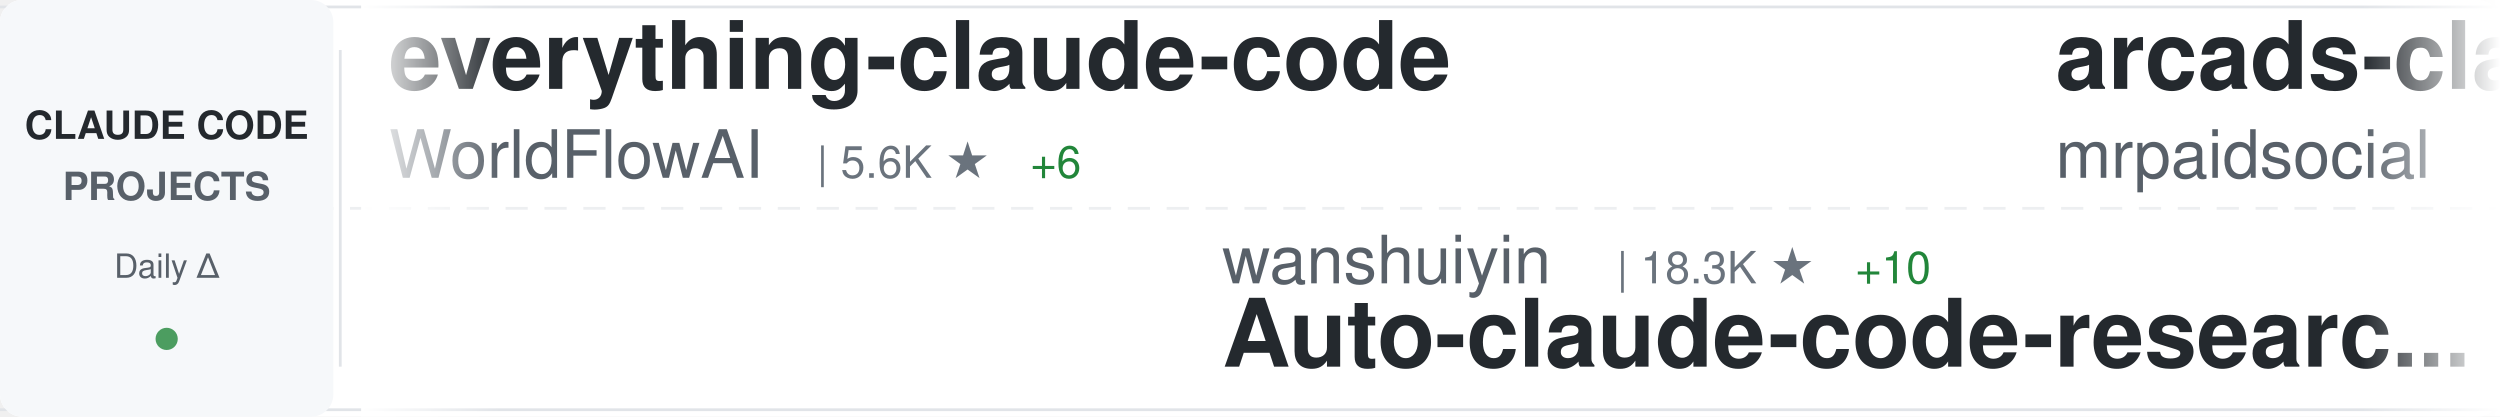
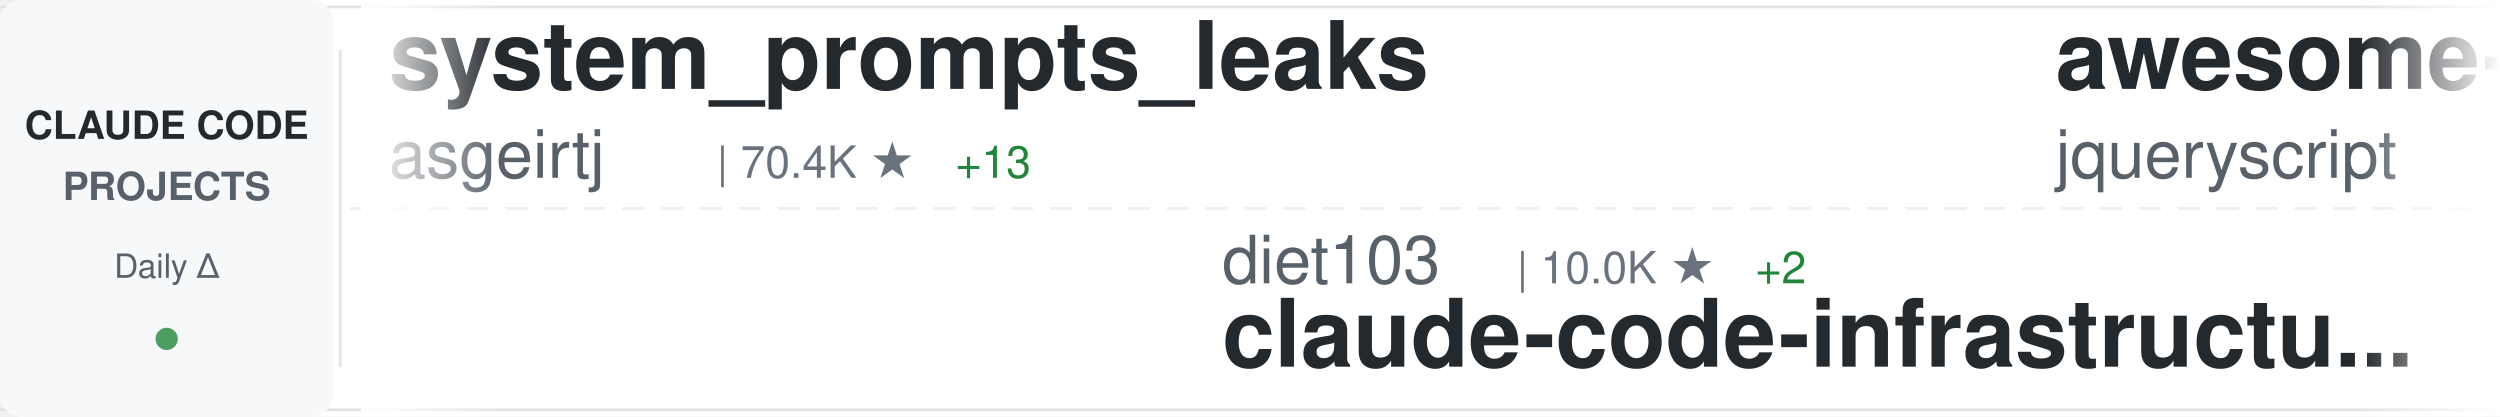
<svg xmlns="http://www.w3.org/2000/svg" width="900" height="150">
  <defs>
    <linearGradient id="awesomeLeftFade" x1="0%" y1="0%" x2="100%" y2="0%">
      <stop offset="0%" style="stop-color:#ffffff;stop-opacity:1" />
      <stop offset="100%" style="stop-color:#ffffff;stop-opacity:0" />
    </linearGradient>
    <linearGradient id="awesomeRightFade" x1="0%" y1="0%" x2="100%" y2="0%">
      <stop offset="0%" style="stop-color:#ffffff;stop-opacity:0" />
      <stop offset="100%" style="stop-color:#ffffff;stop-opacity:1" />
    </linearGradient>
  </defs>
  <rect width="900" height="150" fill="#ffffff" rx="8" />
  <rect x="0" y="2" width="900" height="1" fill="#e1e4e8" />
  <rect x="0" y="147" width="900" height="1" fill="#e1e4e8" />
  <line x1="0" y1="75" x2="900" y2="75" stroke="#e1e4e8" stroke-width="1" stroke-dasharray="8 6" opacity="0.6" />
  <rect x="0" y="0" width="120" height="150" fill="#f6f8fa" rx="8" />
  <text x="60" y="50" font-family="-apple-system, BlinkMacSystemFont, 'Segoe UI', Helvetica, Arial, sans-serif" font-size="14" font-weight="600" fill="#24292e" text-anchor="middle">CLAUDE CODE</text>
  <text x="60" y="72" font-family="-apple-system, BlinkMacSystemFont, 'Segoe UI', Helvetica, Arial, sans-serif" font-size="14" font-weight="600" fill="#586069" text-anchor="middle">PROJECTS</text>
  <text x="60" y="100" font-family="-apple-system, BlinkMacSystemFont, 'Segoe UI', Helvetica, Arial, sans-serif" font-size="12" font-weight="500" fill="#586069" text-anchor="middle">Daily Δ</text>
  <circle cx="60" cy="122" r="4" fill="#22863a" opacity="0.8" />
  <rect x="122" y="18" width="1" height="114" fill="#e1e4e8" />
  <clipPath id="awesomeTickerClip">
    <rect x="130" y="0" width="770" height="150" />
  </clipPath>
  <g clip-path="url(#awesomeTickerClip)">
    <g id="awesomeTickerItems">
      <animateTransform attributeName="transform" attributeType="XML" type="translate" from="0 0" to="-3000 0" dur="54s" repeatCount="indefinite" />
      <g transform="translate(0, 0)">
-         <text x="140" y="32" font-family="-apple-system, BlinkMacSystemFont, 'Segoe UI', Helvetica, Arial, sans-serif" font-size="34" font-weight="600" fill="#24292e">everything-claude-code</text>
-         <text x="140" y="64" font-family="-apple-system, BlinkMacSystemFont, 'Segoe UI', Helvetica, Arial, sans-serif" font-size="24" font-weight="400" fill="#586069">WorldFlowAI</text>
-         <text x="294" y="64" font-family="-apple-system, BlinkMacSystemFont, 'Segoe UI', Helvetica, Arial, sans-serif" font-size="16" font-weight="500" fill="#6a737d">| 5.6K ★</text>
-         <text x="371" y="64" font-family="-apple-system, BlinkMacSystemFont, 'Segoe UI', Helvetica, Arial, sans-serif" font-size="16" font-weight="500" fill="#22863a"> +6</text>
+         <text x="140" y="32" font-family="-apple-system, BlinkMacSystemFont, 'Segoe UI', Helvetica, Arial, sans-serif" font-size="34" font-weight="600" fill="#24292e">system_prompts_leaks</text>
+         <text x="140" y="64" font-family="-apple-system, BlinkMacSystemFont, 'Segoe UI', Helvetica, Arial, sans-serif" font-size="24" font-weight="400" fill="#586069">asgeirtj</text>
+         <text x="258" y="64" font-family="-apple-system, BlinkMacSystemFont, 'Segoe UI', Helvetica, Arial, sans-serif" font-size="16" font-weight="500" fill="#6a737d">| 70.4K ★</text>
+         <text x="344" y="64" font-family="-apple-system, BlinkMacSystemFont, 'Segoe UI', Helvetica, Arial, sans-serif" font-size="16" font-weight="500" fill="#22863a"> +13</text>
      </g>
      <g transform="translate(300, 0)">
-         <text x="140" y="102" font-family="-apple-system, BlinkMacSystemFont, 'Segoe UI', Helvetica, Arial, sans-serif" font-size="24" font-weight="400" fill="#586069">wanshuiyin</text>
-         <text x="282" y="102" font-family="-apple-system, BlinkMacSystemFont, 'Segoe UI', Helvetica, Arial, sans-serif" font-size="16" font-weight="500" fill="#6a737d">| 18.3K ★</text>
-         <text x="368" y="102" font-family="-apple-system, BlinkMacSystemFont, 'Segoe UI', Helvetica, Arial, sans-serif" font-size="16" font-weight="500" fill="#22863a"> +10</text>
-         <text x="140" y="132" font-family="-apple-system, BlinkMacSystemFont, 'Segoe UI', Helvetica, Arial, sans-serif" font-size="34" font-weight="600" fill="#24292e">Auto-claude-code-researc...</text>
+         <text x="140" y="102" font-family="-apple-system, BlinkMacSystemFont, 'Segoe UI', Helvetica, Arial, sans-serif" font-size="24" font-weight="400" fill="#586069">diet103</text>
+         <text x="246" y="102" font-family="-apple-system, BlinkMacSystemFont, 'Segoe UI', Helvetica, Arial, sans-serif" font-size="16" font-weight="500" fill="#6a737d">| 10.0K ★</text>
+         <text x="332" y="102" font-family="-apple-system, BlinkMacSystemFont, 'Segoe UI', Helvetica, Arial, sans-serif" font-size="16" font-weight="500" fill="#22863a"> +2</text>
+         <text x="140" y="132" font-family="-apple-system, BlinkMacSystemFont, 'Segoe UI', Helvetica, Arial, sans-serif" font-size="34" font-weight="600" fill="#24292e">claude-code-infrastructu...</text>
      </g>
      <g transform="translate(600, 0)">
-         <text x="140" y="32" font-family="-apple-system, BlinkMacSystemFont, 'Segoe UI', Helvetica, Arial, sans-serif" font-size="34" font-weight="600" fill="#24292e">arcads-claude-code-mrpai...</text>
-         <text x="140" y="64" font-family="-apple-system, BlinkMacSystemFont, 'Segoe UI', Helvetica, Arial, sans-serif" font-size="24" font-weight="400" fill="#586069">mrpaidsocial</text>
-         <text x="306" y="64" font-family="-apple-system, BlinkMacSystemFont, 'Segoe UI', Helvetica, Arial, sans-serif" font-size="16" font-weight="500" fill="#6a737d">| 1.6K ★</text>
+         <text x="140" y="32" font-family="-apple-system, BlinkMacSystemFont, 'Segoe UI', Helvetica, Arial, sans-serif" font-size="34" font-weight="600" fill="#24292e">awesome-claude-code</text>
+         <text x="140" y="64" font-family="-apple-system, BlinkMacSystemFont, 'Segoe UI', Helvetica, Arial, sans-serif" font-size="24" font-weight="400" fill="#586069">jqueryscript</text>
+         <text x="306" y="64" font-family="-apple-system, BlinkMacSystemFont, 'Segoe UI', Helvetica, Arial, sans-serif" font-size="16" font-weight="500" fill="#6a737d">| 540 ★</text>
      </g>
      <g transform="translate(900, 0)">
-         <text x="140" y="102" font-family="-apple-system, BlinkMacSystemFont, 'Segoe UI', Helvetica, Arial, sans-serif" font-size="24" font-weight="400" fill="#586069">https-deeplearning-ai</text>
-         <text x="414" y="102" font-family="-apple-system, BlinkMacSystemFont, 'Segoe UI', Helvetica, Arial, sans-serif" font-size="16" font-weight="500" fill="#6a737d">| 560 ★</text>
-         <text x="140" y="132" font-family="-apple-system, BlinkMacSystemFont, 'Segoe UI', Helvetica, Arial, sans-serif" font-size="34" font-weight="600" fill="#24292e">sc-claude-code-files</text>
+         <text x="140" y="102" font-family="-apple-system, BlinkMacSystemFont, 'Segoe UI', Helvetica, Arial, sans-serif" font-size="24" font-weight="400" fill="#586069">ccplugins</text>
+         <text x="270" y="102" font-family="-apple-system, BlinkMacSystemFont, 'Segoe UI', Helvetica, Arial, sans-serif" font-size="16" font-weight="500" fill="#6a737d">| 990 ★</text>
+         <text x="140" y="132" font-family="-apple-system, BlinkMacSystemFont, 'Segoe UI', Helvetica, Arial, sans-serif" font-size="34" font-weight="600" fill="#24292e">awesome-claude-code-plug...</text>
      </g>
      <g transform="translate(1200, 0)">
-         <text x="140" y="32" font-family="-apple-system, BlinkMacSystemFont, 'Segoe UI', Helvetica, Arial, sans-serif" font-size="34" font-weight="600" fill="#24292e">claude-code-rev</text>
-         <text x="140" y="64" font-family="-apple-system, BlinkMacSystemFont, 'Segoe UI', Helvetica, Arial, sans-serif" font-size="24" font-weight="400" fill="#586069">oboard</text>
-         <text x="234" y="64" font-family="-apple-system, BlinkMacSystemFont, 'Segoe UI', Helvetica, Arial, sans-serif" font-size="16" font-weight="500" fill="#6a737d">| 3.3K ★</text>
+         <text x="140" y="32" font-family="-apple-system, BlinkMacSystemFont, 'Segoe UI', Helvetica, Arial, sans-serif" font-size="34" font-weight="600" fill="#24292e">claude-code-telegram</text>
+         <text x="140" y="64" font-family="-apple-system, BlinkMacSystemFont, 'Segoe UI', Helvetica, Arial, sans-serif" font-size="24" font-weight="400" fill="#586069">overwirehq</text>
+         <text x="282" y="64" font-family="-apple-system, BlinkMacSystemFont, 'Segoe UI', Helvetica, Arial, sans-serif" font-size="16" font-weight="500" fill="#6a737d">| 2.8K ★</text>
      </g>
      <g transform="translate(1500, 0)">
-         <text x="140" y="102" font-family="-apple-system, BlinkMacSystemFont, 'Segoe UI', Helvetica, Arial, sans-serif" font-size="24" font-weight="400" fill="#586069">777genius</text>
-         <text x="270" y="102" font-family="-apple-system, BlinkMacSystemFont, 'Segoe UI', Helvetica, Arial, sans-serif" font-size="16" font-weight="500" fill="#6a737d">| 936 ★</text>
-         <text x="140" y="132" font-family="-apple-system, BlinkMacSystemFont, 'Segoe UI', Helvetica, Arial, sans-serif" font-size="34" font-weight="600" fill="#24292e">claude-code-source-code</text>
+         <text x="140" y="102" font-family="-apple-system, BlinkMacSystemFont, 'Segoe UI', Helvetica, Arial, sans-serif" font-size="24" font-weight="400" fill="#586069">fuergaosi233</text>
+         <text x="306" y="102" font-family="-apple-system, BlinkMacSystemFont, 'Segoe UI', Helvetica, Arial, sans-serif" font-size="16" font-weight="500" fill="#6a737d">| 2.8K ★</text>
+         <text x="140" y="132" font-family="-apple-system, BlinkMacSystemFont, 'Segoe UI', Helvetica, Arial, sans-serif" font-size="34" font-weight="600" fill="#24292e">claude-code-proxy</text>
      </g>
      <g transform="translate(1800, 0)">
-         <text x="140" y="32" font-family="-apple-system, BlinkMacSystemFont, 'Segoe UI', Helvetica, Arial, sans-serif" font-size="34" font-weight="600" fill="#24292e">claude-code-best-practic...</text>
-         <text x="140" y="64" font-family="-apple-system, BlinkMacSystemFont, 'Segoe UI', Helvetica, Arial, sans-serif" font-size="24" font-weight="400" fill="#586069">shanraisshan</text>
-         <text x="306" y="64" font-family="-apple-system, BlinkMacSystemFont, 'Segoe UI', Helvetica, Arial, sans-serif" font-size="16" font-weight="500" fill="#6a737d">| 68.3K ★</text>
-         <text x="392" y="64" font-family="-apple-system, BlinkMacSystemFont, 'Segoe UI', Helvetica, Arial, sans-serif" font-size="16" font-weight="500" fill="#22863a"> +4</text>
+         <text x="140" y="32" font-family="-apple-system, BlinkMacSystemFont, 'Segoe UI', Helvetica, Arial, sans-serif" font-size="34" font-weight="600" fill="#24292e">Claude-Code</text>
+         <text x="140" y="64" font-family="-apple-system, BlinkMacSystemFont, 'Segoe UI', Helvetica, Arial, sans-serif" font-size="24" font-weight="400" fill="#586069">KPR111</text>
+         <text x="234" y="64" font-family="-apple-system, BlinkMacSystemFont, 'Segoe UI', Helvetica, Arial, sans-serif" font-size="16" font-weight="500" fill="#6a737d">| 18 ★</text>
      </g>
      <g transform="translate(2100, 0)">
-         <text x="140" y="102" font-family="-apple-system, BlinkMacSystemFont, 'Segoe UI', Helvetica, Arial, sans-serif" font-size="24" font-weight="400" fill="#586069">daymade</text>
-         <text x="246" y="102" font-family="-apple-system, BlinkMacSystemFont, 'Segoe UI', Helvetica, Arial, sans-serif" font-size="16" font-weight="500" fill="#6a737d">| 1.5K ★</text>
-         <text x="140" y="132" font-family="-apple-system, BlinkMacSystemFont, 'Segoe UI', Helvetica, Arial, sans-serif" font-size="34" font-weight="600" fill="#24292e">claude-code-skills</text>
+         <text x="140" y="102" font-family="-apple-system, BlinkMacSystemFont, 'Segoe UI', Helvetica, Arial, sans-serif" font-size="24" font-weight="400" fill="#586069">huangjia2019</text>
+         <text x="306" y="102" font-family="-apple-system, BlinkMacSystemFont, 'Segoe UI', Helvetica, Arial, sans-serif" font-size="16" font-weight="500" fill="#6a737d">| 1.1K ★</text>
+         <text x="140" y="132" font-family="-apple-system, BlinkMacSystemFont, 'Segoe UI', Helvetica, Arial, sans-serif" font-size="34" font-weight="600" fill="#24292e">claude-code-engineering</text>
      </g>
      <g transform="translate(2400, 0)">
-         <text x="140" y="32" font-family="-apple-system, BlinkMacSystemFont, 'Segoe UI', Helvetica, Arial, sans-serif" font-size="34" font-weight="600" fill="#24292e">Claude-Code-Source-Study</text>
-         <text x="140" y="64" font-family="-apple-system, BlinkMacSystemFont, 'Segoe UI', Helvetica, Arial, sans-serif" font-size="24" font-weight="400" fill="#586069">luyao618</text>
-         <text x="258" y="64" font-family="-apple-system, BlinkMacSystemFont, 'Segoe UI', Helvetica, Arial, sans-serif" font-size="16" font-weight="500" fill="#6a737d">| 1.7K ★</text>
+         <text x="140" y="32" font-family="-apple-system, BlinkMacSystemFont, 'Segoe UI', Helvetica, Arial, sans-serif" font-size="34" font-weight="600" fill="#24292e">claude-code-analysis</text>
+         <text x="140" y="64" font-family="-apple-system, BlinkMacSystemFont, 'Segoe UI', Helvetica, Arial, sans-serif" font-size="24" font-weight="400" fill="#586069">liuup</text>
+         <text x="222" y="64" font-family="-apple-system, BlinkMacSystemFont, 'Segoe UI', Helvetica, Arial, sans-serif" font-size="16" font-weight="500" fill="#6a737d">| 4.0K ★</text>
      </g>
      <g transform="translate(2700, 0)">
-         <text x="140" y="102" font-family="-apple-system, BlinkMacSystemFont, 'Segoe UI', Helvetica, Arial, sans-serif" font-size="24" font-weight="400" fill="#586069">VILA-Lab</text>
-         <text x="258" y="102" font-family="-apple-system, BlinkMacSystemFont, 'Segoe UI', Helvetica, Arial, sans-serif" font-size="16" font-weight="500" fill="#6a737d">| 2.2K ★</text>
-         <text x="335" y="102" font-family="-apple-system, BlinkMacSystemFont, 'Segoe UI', Helvetica, Arial, sans-serif" font-size="16" font-weight="500" fill="#22863a"> +1</text>
-         <text x="140" y="132" font-family="-apple-system, BlinkMacSystemFont, 'Segoe UI', Helvetica, Arial, sans-serif" font-size="34" font-weight="600" fill="#24292e">Dive-into-Claude-Code</text>
+         <text x="140" y="102" font-family="-apple-system, BlinkMacSystemFont, 'Segoe UI', Helvetica, Arial, sans-serif" font-size="24" font-weight="400" fill="#586069">SeemSeam</text>
+         <text x="258" y="102" font-family="-apple-system, BlinkMacSystemFont, 'Segoe UI', Helvetica, Arial, sans-serif" font-size="16" font-weight="500" fill="#6a737d">| 3.6K ★</text>
+         <text x="140" y="132" font-family="-apple-system, BlinkMacSystemFont, 'Segoe UI', Helvetica, Arial, sans-serif" font-size="34" font-weight="600" fill="#24292e">claude_codex_bridge</text>
      </g>
      <g transform="translate(3000, 0)">
-         <text x="140" y="32" font-family="-apple-system, BlinkMacSystemFont, 'Segoe UI', Helvetica, Arial, sans-serif" font-size="34" font-weight="600" fill="#24292e">everything-claude-code</text>
-         <text x="140" y="64" font-family="-apple-system, BlinkMacSystemFont, 'Segoe UI', Helvetica, Arial, sans-serif" font-size="24" font-weight="400" fill="#586069">WorldFlowAI</text>
-         <text x="294" y="64" font-family="-apple-system, BlinkMacSystemFont, 'Segoe UI', Helvetica, Arial, sans-serif" font-size="16" font-weight="500" fill="#6a737d">| 5.6K ★</text>
-         <text x="371" y="64" font-family="-apple-system, BlinkMacSystemFont, 'Segoe UI', Helvetica, Arial, sans-serif" font-size="16" font-weight="500" fill="#22863a"> +6</text>
+         <text x="140" y="32" font-family="-apple-system, BlinkMacSystemFont, 'Segoe UI', Helvetica, Arial, sans-serif" font-size="34" font-weight="600" fill="#24292e">system_prompts_leaks</text>
+         <text x="140" y="64" font-family="-apple-system, BlinkMacSystemFont, 'Segoe UI', Helvetica, Arial, sans-serif" font-size="24" font-weight="400" fill="#586069">asgeirtj</text>
+         <text x="258" y="64" font-family="-apple-system, BlinkMacSystemFont, 'Segoe UI', Helvetica, Arial, sans-serif" font-size="16" font-weight="500" fill="#6a737d">| 70.4K ★</text>
+         <text x="344" y="64" font-family="-apple-system, BlinkMacSystemFont, 'Segoe UI', Helvetica, Arial, sans-serif" font-size="16" font-weight="500" fill="#22863a"> +13</text>
      </g>
      <g transform="translate(3300, 0)">
-         <text x="140" y="102" font-family="-apple-system, BlinkMacSystemFont, 'Segoe UI', Helvetica, Arial, sans-serif" font-size="24" font-weight="400" fill="#586069">wanshuiyin</text>
-         <text x="282" y="102" font-family="-apple-system, BlinkMacSystemFont, 'Segoe UI', Helvetica, Arial, sans-serif" font-size="16" font-weight="500" fill="#6a737d">| 18.3K ★</text>
-         <text x="368" y="102" font-family="-apple-system, BlinkMacSystemFont, 'Segoe UI', Helvetica, Arial, sans-serif" font-size="16" font-weight="500" fill="#22863a"> +10</text>
-         <text x="140" y="132" font-family="-apple-system, BlinkMacSystemFont, 'Segoe UI', Helvetica, Arial, sans-serif" font-size="34" font-weight="600" fill="#24292e">Auto-claude-code-researc...</text>
+         <text x="140" y="102" font-family="-apple-system, BlinkMacSystemFont, 'Segoe UI', Helvetica, Arial, sans-serif" font-size="24" font-weight="400" fill="#586069">diet103</text>
+         <text x="246" y="102" font-family="-apple-system, BlinkMacSystemFont, 'Segoe UI', Helvetica, Arial, sans-serif" font-size="16" font-weight="500" fill="#6a737d">| 10.0K ★</text>
+         <text x="332" y="102" font-family="-apple-system, BlinkMacSystemFont, 'Segoe UI', Helvetica, Arial, sans-serif" font-size="16" font-weight="500" fill="#22863a"> +2</text>
+         <text x="140" y="132" font-family="-apple-system, BlinkMacSystemFont, 'Segoe UI', Helvetica, Arial, sans-serif" font-size="34" font-weight="600" fill="#24292e">claude-code-infrastructu...</text>
      </g>
      <g transform="translate(3600, 0)">
-         <text x="140" y="32" font-family="-apple-system, BlinkMacSystemFont, 'Segoe UI', Helvetica, Arial, sans-serif" font-size="34" font-weight="600" fill="#24292e">arcads-claude-code-mrpai...</text>
-         <text x="140" y="64" font-family="-apple-system, BlinkMacSystemFont, 'Segoe UI', Helvetica, Arial, sans-serif" font-size="24" font-weight="400" fill="#586069">mrpaidsocial</text>
-         <text x="306" y="64" font-family="-apple-system, BlinkMacSystemFont, 'Segoe UI', Helvetica, Arial, sans-serif" font-size="16" font-weight="500" fill="#6a737d">| 1.6K ★</text>
+         <text x="140" y="32" font-family="-apple-system, BlinkMacSystemFont, 'Segoe UI', Helvetica, Arial, sans-serif" font-size="34" font-weight="600" fill="#24292e">awesome-claude-code</text>
+         <text x="140" y="64" font-family="-apple-system, BlinkMacSystemFont, 'Segoe UI', Helvetica, Arial, sans-serif" font-size="24" font-weight="400" fill="#586069">jqueryscript</text>
+         <text x="306" y="64" font-family="-apple-system, BlinkMacSystemFont, 'Segoe UI', Helvetica, Arial, sans-serif" font-size="16" font-weight="500" fill="#6a737d">| 540 ★</text>
      </g>
      <g transform="translate(3900, 0)">
-         <text x="140" y="102" font-family="-apple-system, BlinkMacSystemFont, 'Segoe UI', Helvetica, Arial, sans-serif" font-size="24" font-weight="400" fill="#586069">https-deeplearning-ai</text>
-         <text x="414" y="102" font-family="-apple-system, BlinkMacSystemFont, 'Segoe UI', Helvetica, Arial, sans-serif" font-size="16" font-weight="500" fill="#6a737d">| 560 ★</text>
-         <text x="140" y="132" font-family="-apple-system, BlinkMacSystemFont, 'Segoe UI', Helvetica, Arial, sans-serif" font-size="34" font-weight="600" fill="#24292e">sc-claude-code-files</text>
+         <text x="140" y="102" font-family="-apple-system, BlinkMacSystemFont, 'Segoe UI', Helvetica, Arial, sans-serif" font-size="24" font-weight="400" fill="#586069">ccplugins</text>
+         <text x="270" y="102" font-family="-apple-system, BlinkMacSystemFont, 'Segoe UI', Helvetica, Arial, sans-serif" font-size="16" font-weight="500" fill="#6a737d">| 990 ★</text>
+         <text x="140" y="132" font-family="-apple-system, BlinkMacSystemFont, 'Segoe UI', Helvetica, Arial, sans-serif" font-size="34" font-weight="600" fill="#24292e">awesome-claude-code-plug...</text>
      </g>
    </g>
  </g>
  <rect x="130" y="0" width="50" height="150" fill="url(#awesomeLeftFade)" />
  <rect x="850" y="0" width="50" height="150" fill="url(#awesomeRightFade)" />
</svg>
